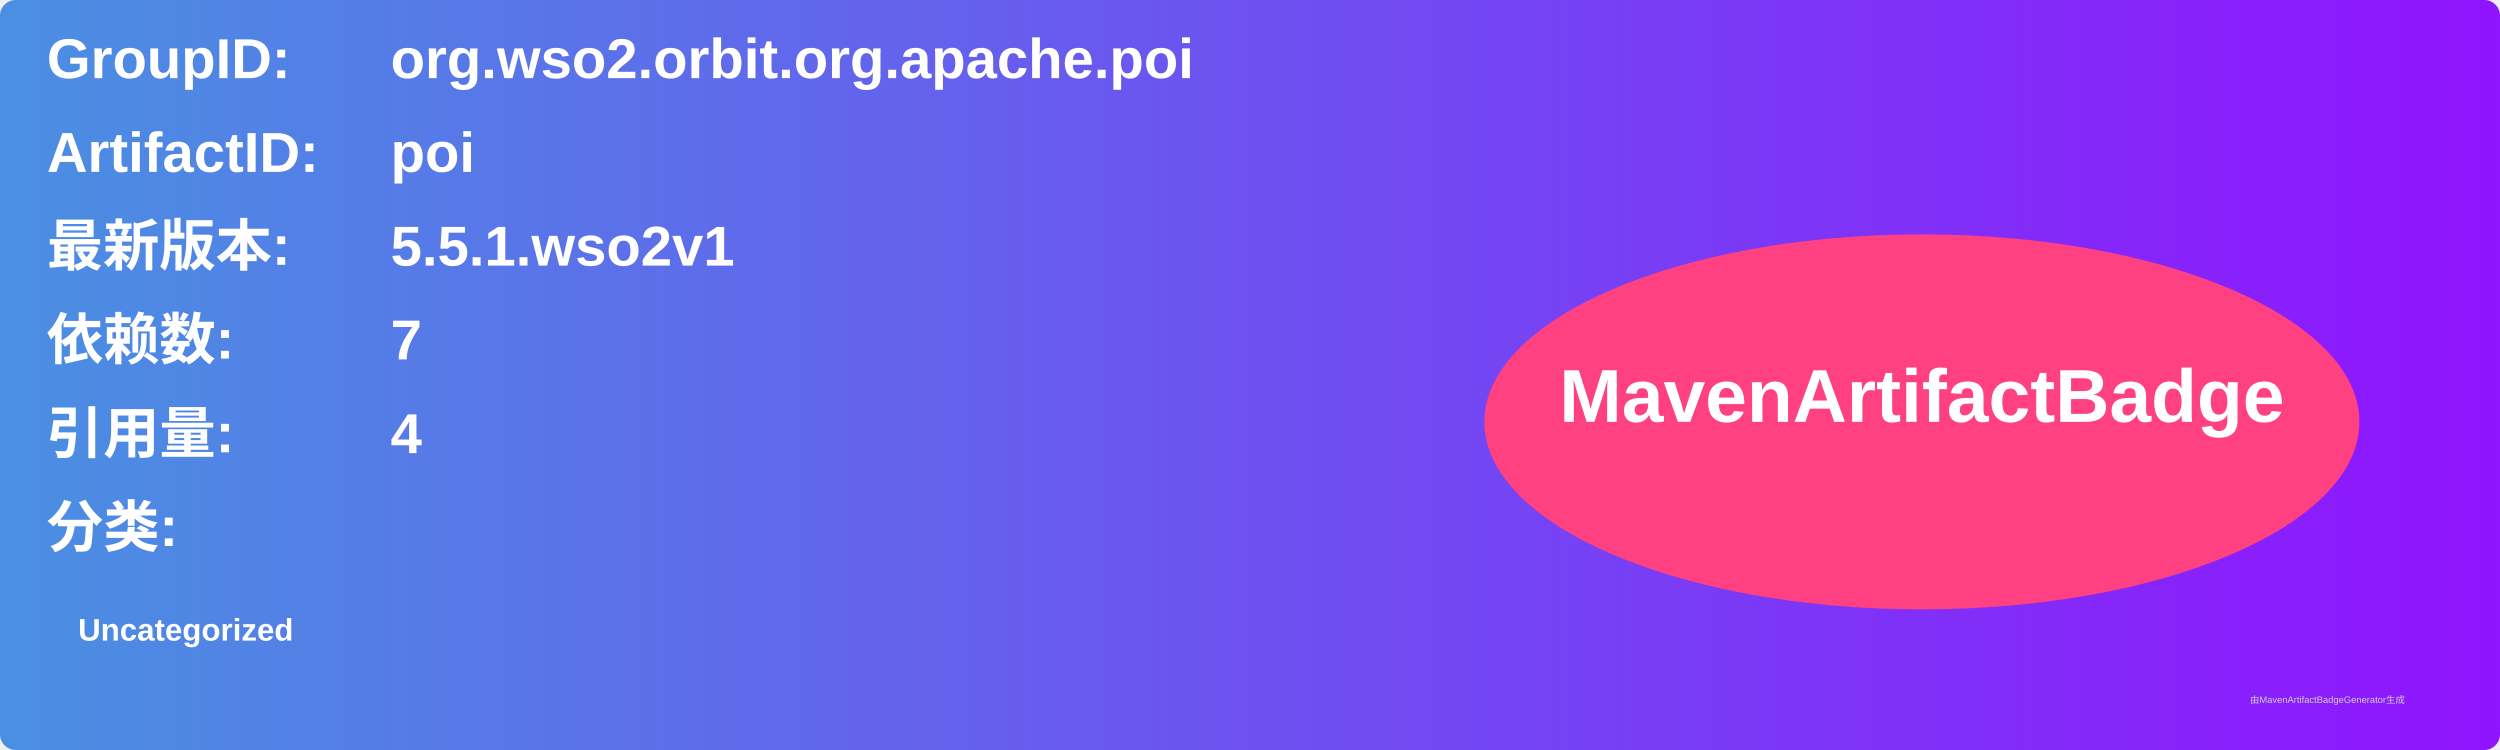
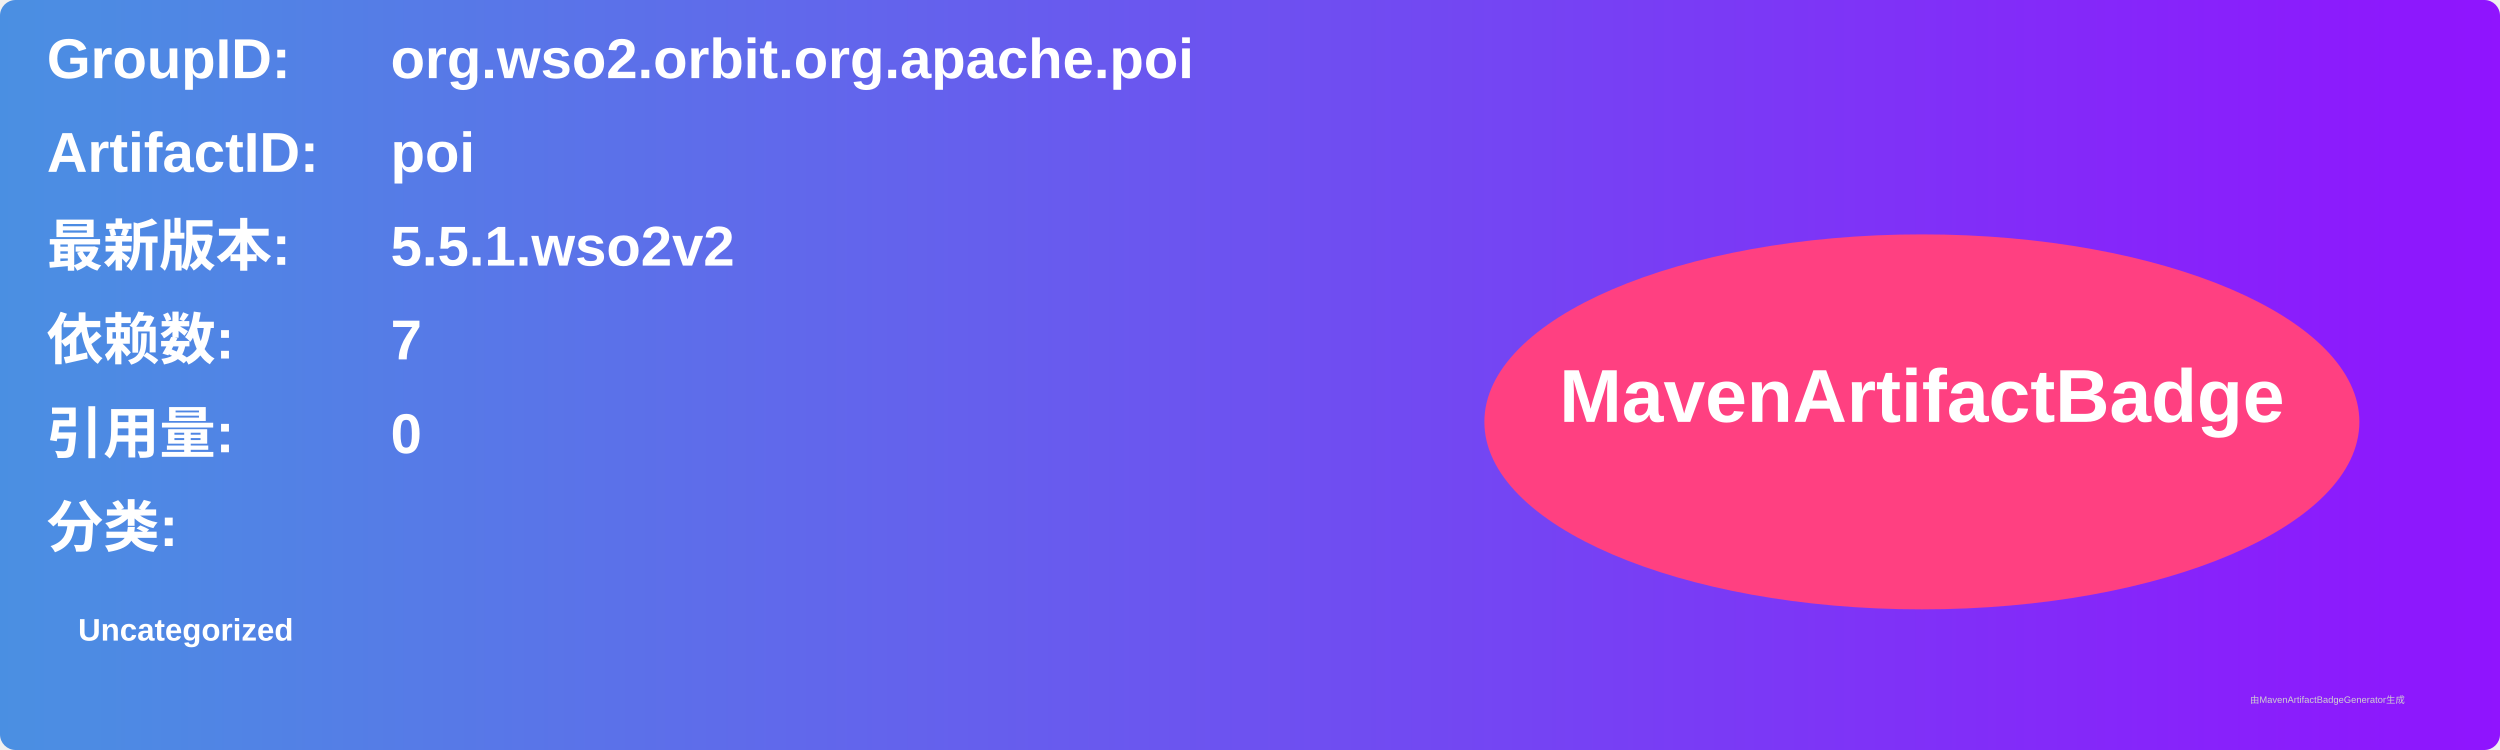
<svg xmlns="http://www.w3.org/2000/svg" width="800" height="240" viewBox="0 0 800 240">
  <linearGradient id="grad" x1="0%" y1="0%" x2="100%" y2="0%">
    <stop offset="0%" stop-color="#4a90e2" />
    <stop offset="100%" stop-color="#9013fe" />
  </linearGradient>
  <rect width="100%" height="100%" rx="5" ry="5" fill="url(#grad)" />
  <g transform="translate(15, 15)">
    <text x="0" y="10" font-family="Arial" font-size="18" fill="white" font-weight="bold" width="260">GroupID:</text>
    <text x="110" y="10" font-family="Arial" font-size="18" fill="white" font-weight="bold" width="460">org.wso2.orbit.org.apache.poi</text>
    <text x="0" y="40" font-family="Arial" font-size="18" fill="white" font-weight="bold" width="260">ArtifactID:</text>
    <text x="110" y="40" font-family="Arial" font-size="18" fill="white" font-weight="bold" width="460">poi</text>
    <text x="0" y="70" font-family="Arial" font-size="18" fill="white" font-weight="bold">最新版本:</text>
    <text x="110" y="70" font-family="Arial" font-size="18" fill="white" font-weight="bold">
-       <tspan font-weight="bold">5.5.1.wso2v1</tspan>
+       <tspan font-weight="bold">5.5.1.wso2v2</tspan>
    </text>
    <text x="0" y="100" font-family="Arial" font-size="18" fill="white" font-weight="bold">依赖数: </text>
    <text x="110" y="100" font-family="Arial" font-size="18" fill="white">
      <tspan font-weight="bold">7</tspan>
    </text>
    <text x="0" y="130" font-family="Arial" font-size="18" fill="white" font-weight="bold">引用量: </text>
    <text x="110" y="130" font-family="Arial" font-size="18" fill="white">
-       <tspan font-weight="bold">4</tspan>
+       <tspan font-weight="bold">0</tspan>
    </text>
    <text x="0" y="160" font-family="Arial" font-size="18" fill="white" font-weight="bold">分类:</text>
    <text x="10" y="190" font-family="Arial" font-size="10" fill="white">
      <tspan font-weight="bold">Uncategorized</tspan>
    </text>
    <ellipse cx="600" cy="120" rx="140" ry="60" fill="#ff4081" />
    <text x="600" y="120" text-anchor="middle" font-family="Arial" font-size="24" fill="white" font-weight="bold">MavenArtifactBadge</text>
  </g>
  <text x="720" y="225" font-family="Arial" font-size="3" fill="#d0d0d0">由MavenArtifactBadgeGenerator生成</text>
</svg>
